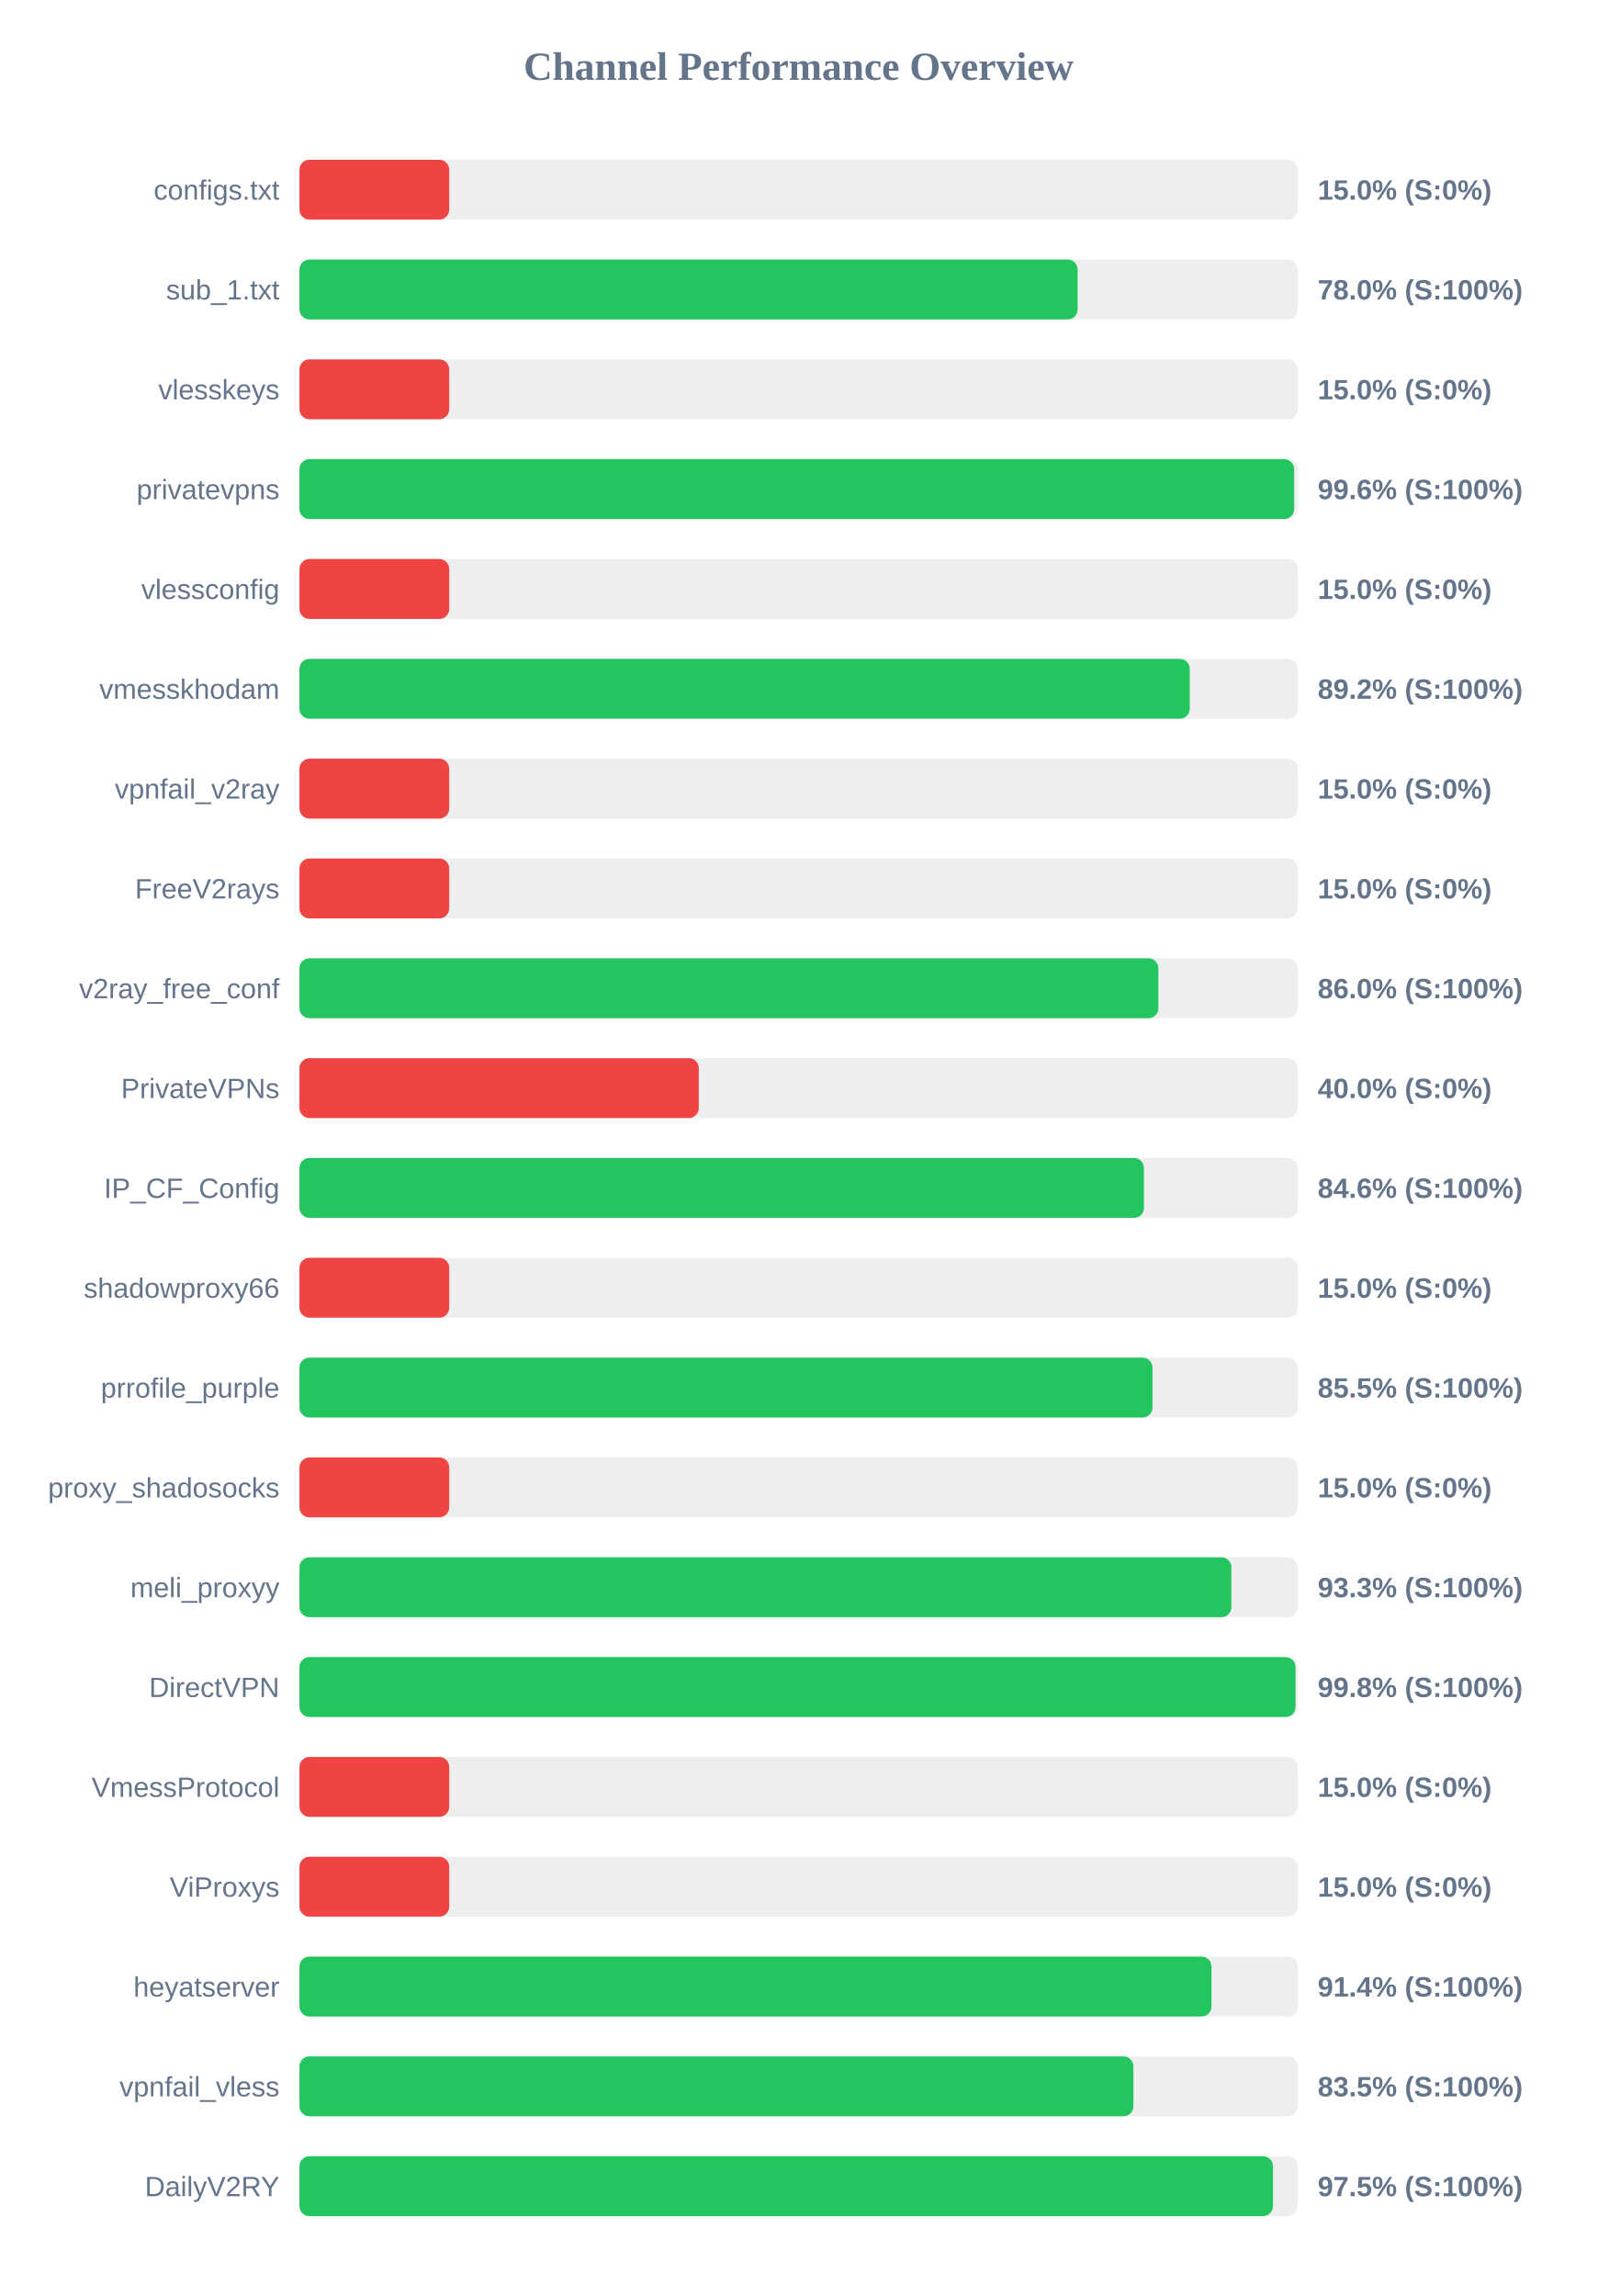
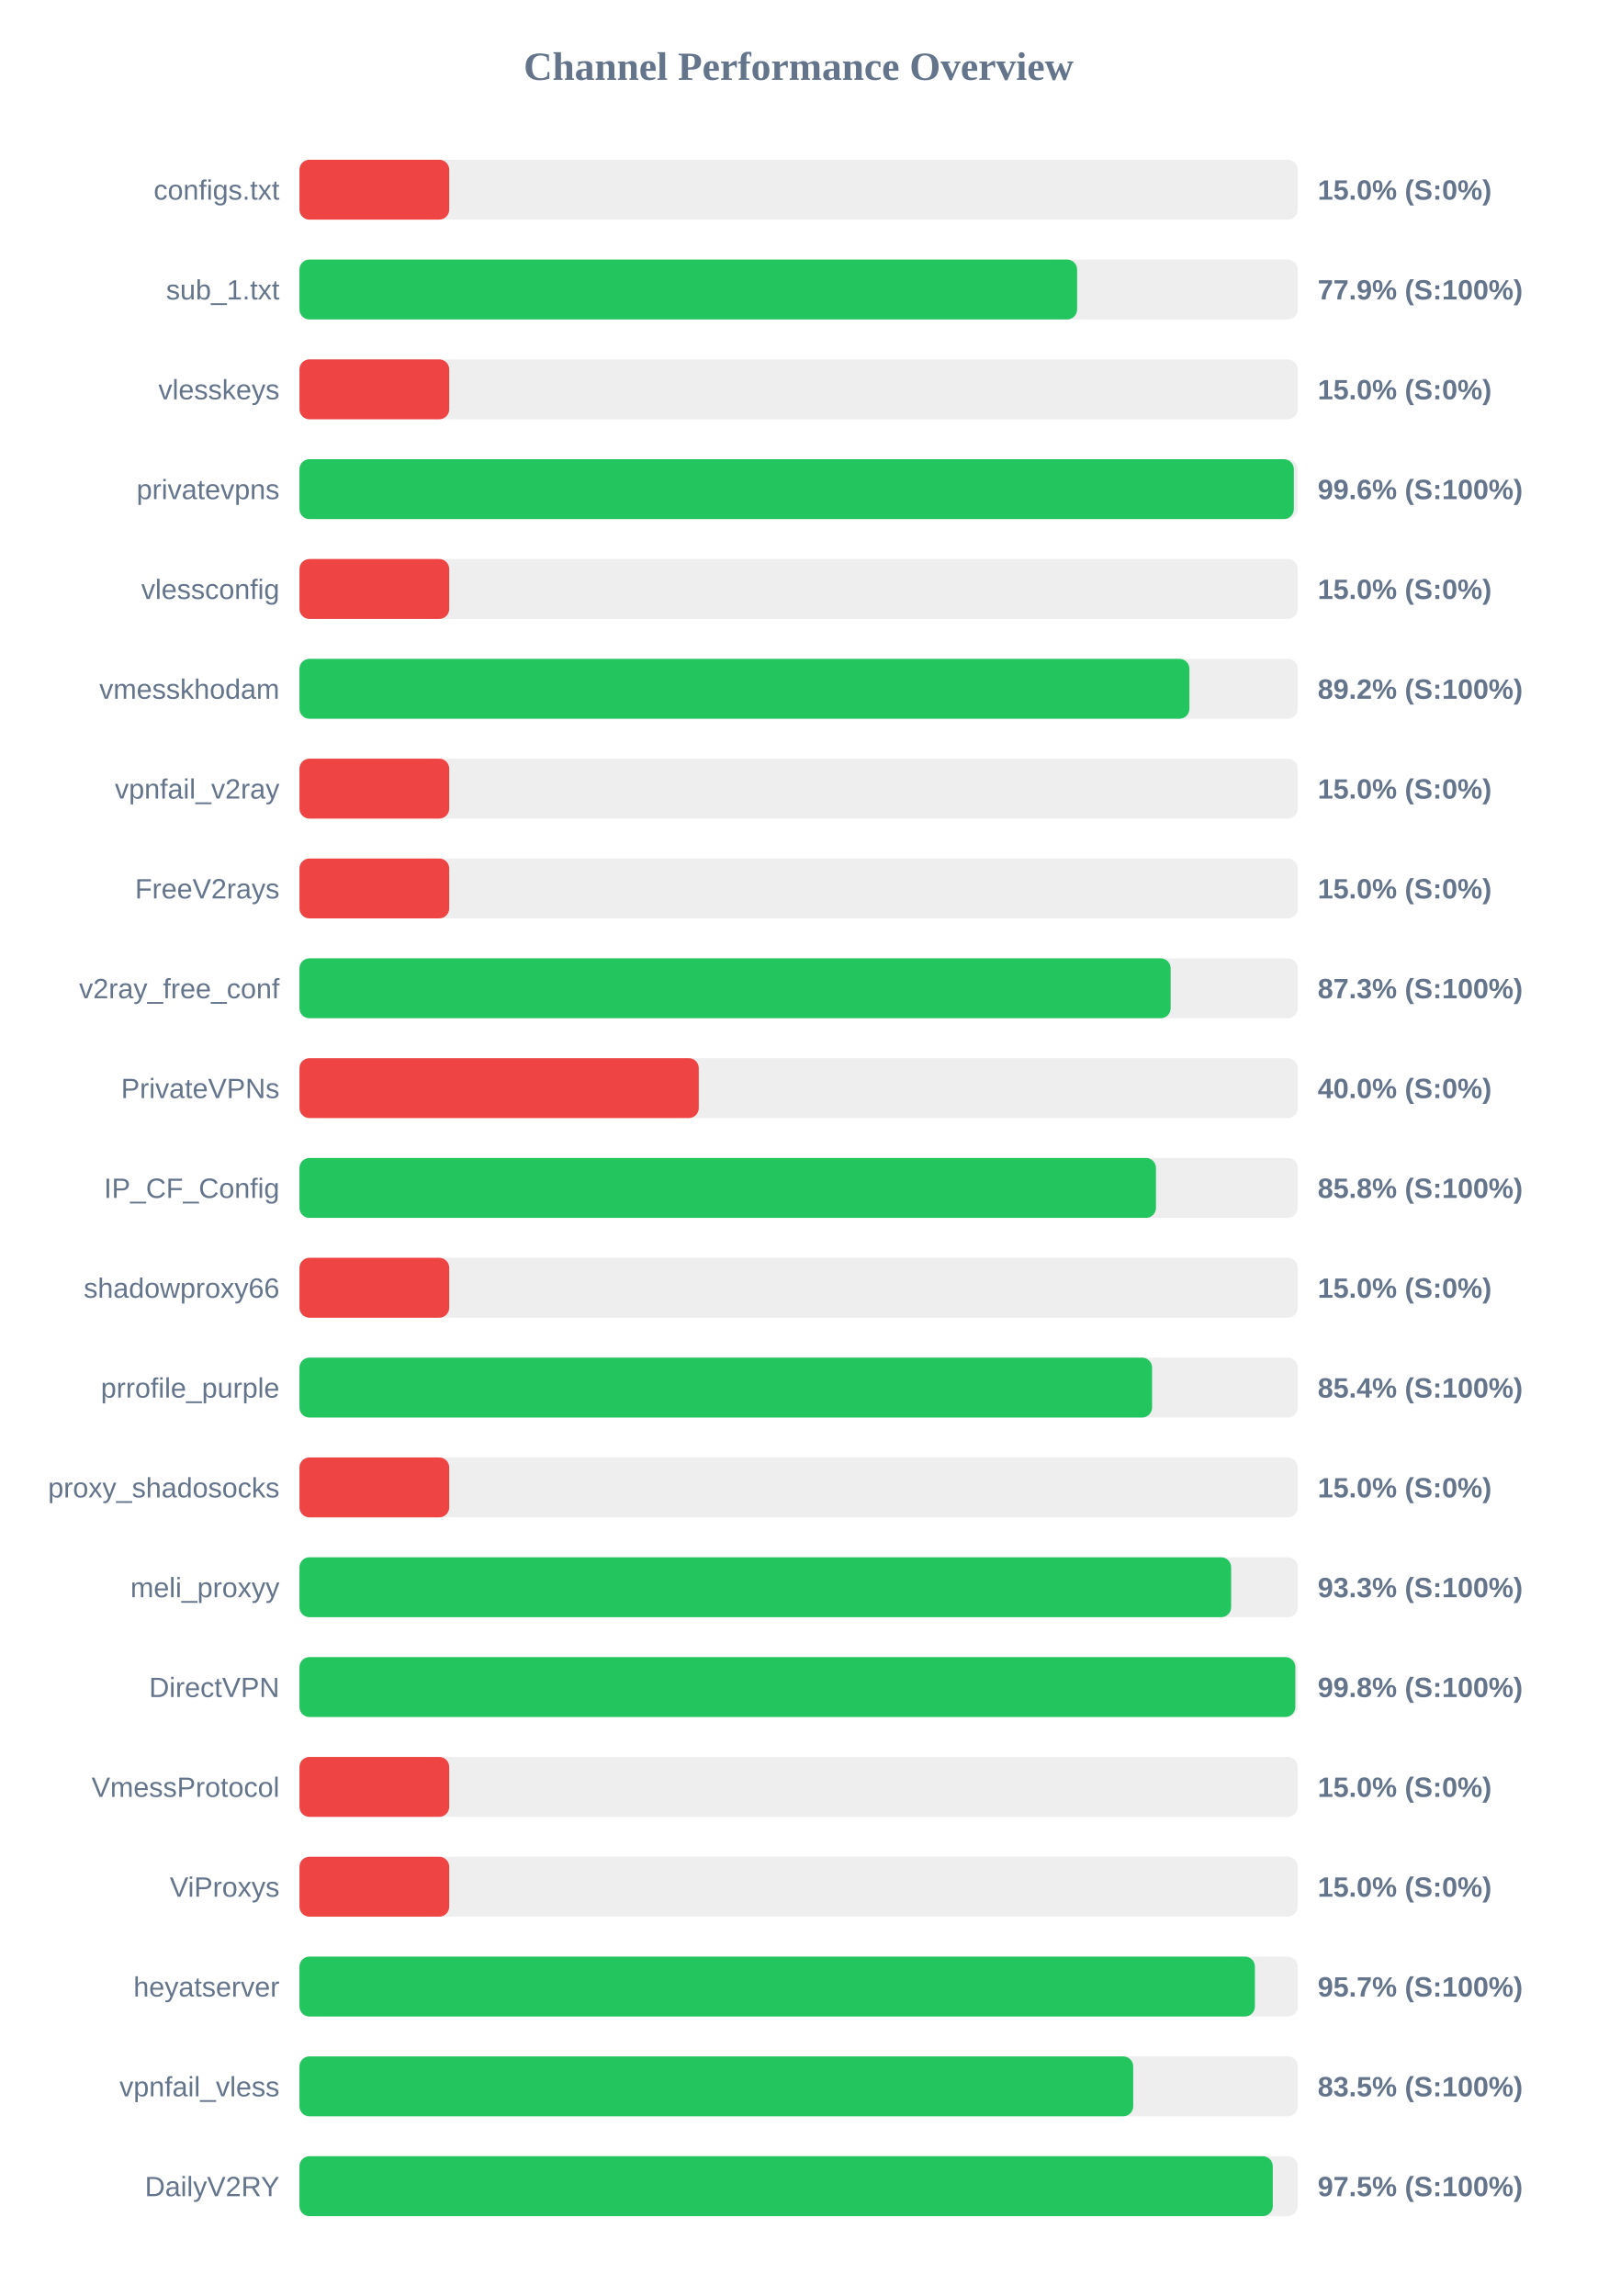
<svg xmlns="http://www.w3.org/2000/svg" width="800" height="1150" version="1.1">
  <style>
        .row { font: 14px Arial; fill: #64748b; }
        .score { font: bold 14px Arial; fill: #64748b; }
    </style>
  <text x="400" y="40" text-anchor="middle" font-size="20px" font-weight="bold" fill="#64748b">Channel Performance Overview</text>
  <rect x="150" y="80" width="500" height="30" fill="#eee" rx="5" />
  <rect x="150" y="80" width="75.0" height="30" fill="#ef4444" rx="5" />
  <text x="140" y="100" text-anchor="end" class="row">configs.txt</text>
  <text x="660" y="100" text-anchor="start" class="score">15.0% (S:0%)</text>
  <rect x="150" y="130" width="500" height="30" fill="#eee" rx="5" />
-   <rect x="150" y="130" width="389.75" height="30" fill="#22c55e" rx="5" />
+   <rect x="150" y="130" width="389.5" height="30" fill="#22c55e" rx="5" />
  <text x="140" y="150" text-anchor="end" class="row">sub_1.txt</text>
-   <text x="660" y="150" text-anchor="start" class="score">78.0% (S:100%)</text>
+   <text x="660" y="150" text-anchor="start" class="score">77.9% (S:100%)</text>
  <rect x="150" y="180" width="500" height="30" fill="#eee" rx="5" />
  <rect x="150" y="180" width="75.0" height="30" fill="#ef4444" rx="5" />
  <text x="140" y="200" text-anchor="end" class="row">vlesskeys</text>
  <text x="660" y="200" text-anchor="start" class="score">15.0% (S:0%)</text>
  <rect x="150" y="230" width="500" height="30" fill="#eee" rx="5" />
-   <rect x="150" y="230" width="498.2" height="30" fill="#22c55e" rx="5" />
+   <rect x="150" y="230" width="498.05" height="30" fill="#22c55e" rx="5" />
  <text x="140" y="250" text-anchor="end" class="row">privatevpns</text>
  <text x="660" y="250" text-anchor="start" class="score">99.6% (S:100%)</text>
  <rect x="150" y="280" width="500" height="30" fill="#eee" rx="5" />
  <rect x="150" y="280" width="75.0" height="30" fill="#ef4444" rx="5" />
  <text x="140" y="300" text-anchor="end" class="row">vlessconfig</text>
  <text x="660" y="300" text-anchor="start" class="score">15.0% (S:0%)</text>
  <rect x="150" y="330" width="500" height="30" fill="#eee" rx="5" />
-   <rect x="150" y="330" width="445.9" height="30" fill="#22c55e" rx="5" />
+   <rect x="150" y="330" width="445.75" height="30" fill="#22c55e" rx="5" />
  <text x="140" y="350" text-anchor="end" class="row">vmesskhodam</text>
  <text x="660" y="350" text-anchor="start" class="score">89.2% (S:100%)</text>
  <rect x="150" y="380" width="500" height="30" fill="#eee" rx="5" />
  <rect x="150" y="380" width="75.0" height="30" fill="#ef4444" rx="5" />
  <text x="140" y="400" text-anchor="end" class="row">vpnfail_v2ray</text>
  <text x="660" y="400" text-anchor="start" class="score">15.0% (S:0%)</text>
  <rect x="150" y="430" width="500" height="30" fill="#eee" rx="5" />
  <rect x="150" y="430" width="75.0" height="30" fill="#ef4444" rx="5" />
  <text x="140" y="450" text-anchor="end" class="row">FreeV2rays</text>
  <text x="660" y="450" text-anchor="start" class="score">15.0% (S:0%)</text>
  <rect x="150" y="480" width="500" height="30" fill="#eee" rx="5" />
-   <rect x="150" y="480" width="430.2" height="30" fill="#22c55e" rx="5" />
+   <rect x="150" y="480" width="436.35" height="30" fill="#22c55e" rx="5" />
  <text x="140" y="500" text-anchor="end" class="row">v2ray_free_conf</text>
-   <text x="660" y="500" text-anchor="start" class="score">86.0% (S:100%)</text>
+   <text x="660" y="500" text-anchor="start" class="score">87.3% (S:100%)</text>
  <rect x="150" y="530" width="500" height="30" fill="#eee" rx="5" />
  <rect x="150" y="530" width="200.0" height="30" fill="#ef4444" rx="5" />
  <text x="140" y="550" text-anchor="end" class="row">PrivateVPNs</text>
  <text x="660" y="550" text-anchor="start" class="score">40.0% (S:0%)</text>
  <rect x="150" y="580" width="500" height="30" fill="#eee" rx="5" />
-   <rect x="150" y="580" width="422.95" height="30" fill="#22c55e" rx="5" />
+   <rect x="150" y="580" width="429.0" height="30" fill="#22c55e" rx="5" />
  <text x="140" y="600" text-anchor="end" class="row">IP_CF_Config</text>
-   <text x="660" y="600" text-anchor="start" class="score">84.6% (S:100%)</text>
+   <text x="660" y="600" text-anchor="start" class="score">85.8% (S:100%)</text>
  <rect x="150" y="630" width="500" height="30" fill="#eee" rx="5" />
  <rect x="150" y="630" width="75.0" height="30" fill="#ef4444" rx="5" />
  <text x="140" y="650" text-anchor="end" class="row">shadowproxy66</text>
  <text x="660" y="650" text-anchor="start" class="score">15.0% (S:0%)</text>
  <rect x="150" y="680" width="500" height="30" fill="#eee" rx="5" />
-   <rect x="150" y="680" width="427.25" height="30" fill="#22c55e" rx="5" />
+   <rect x="150" y="680" width="427.05" height="30" fill="#22c55e" rx="5" />
  <text x="140" y="700" text-anchor="end" class="row">prrofile_purple</text>
-   <text x="660" y="700" text-anchor="start" class="score">85.5% (S:100%)</text>
+   <text x="660" y="700" text-anchor="start" class="score">85.4% (S:100%)</text>
  <rect x="150" y="730" width="500" height="30" fill="#eee" rx="5" />
  <rect x="150" y="730" width="75.0" height="30" fill="#ef4444" rx="5" />
  <text x="140" y="750" text-anchor="end" class="row">proxy_shadosocks</text>
  <text x="660" y="750" text-anchor="start" class="score">15.0% (S:0%)</text>
  <rect x="150" y="780" width="500" height="30" fill="#eee" rx="5" />
-   <rect x="150" y="780" width="466.75" height="30" fill="#22c55e" rx="5" />
+   <rect x="150" y="780" width="466.65" height="30" fill="#22c55e" rx="5" />
  <text x="140" y="800" text-anchor="end" class="row">meli_proxyy</text>
  <text x="660" y="800" text-anchor="start" class="score">93.3% (S:100%)</text>
  <rect x="150" y="830" width="500" height="30" fill="#eee" rx="5" />
-   <rect x="150" y="830" width="498.9" height="30" fill="#22c55e" rx="5" />
+   <rect x="150" y="830" width="498.8" height="30" fill="#22c55e" rx="5" />
  <text x="140" y="850" text-anchor="end" class="row">DirectVPN</text>
  <text x="660" y="850" text-anchor="start" class="score">99.8% (S:100%)</text>
  <rect x="150" y="880" width="500" height="30" fill="#eee" rx="5" />
  <rect x="150" y="880" width="75.0" height="30" fill="#ef4444" rx="5" />
  <text x="140" y="900" text-anchor="end" class="row">VmessProtocol</text>
  <text x="660" y="900" text-anchor="start" class="score">15.0% (S:0%)</text>
  <rect x="150" y="930" width="500" height="30" fill="#eee" rx="5" />
  <rect x="150" y="930" width="75.0" height="30" fill="#ef4444" rx="5" />
  <text x="140" y="950" text-anchor="end" class="row">ViProxys</text>
  <text x="660" y="950" text-anchor="start" class="score">15.0% (S:0%)</text>
  <rect x="150" y="980" width="500" height="30" fill="#eee" rx="5" />
-   <rect x="150" y="980" width="456.8" height="30" fill="#22c55e" rx="5" />
+   <rect x="150" y="980" width="478.55" height="30" fill="#22c55e" rx="5" />
  <text x="140" y="1000" text-anchor="end" class="row">heyatserver</text>
-   <text x="660" y="1000" text-anchor="start" class="score">91.4% (S:100%)</text>
+   <text x="660" y="1000" text-anchor="start" class="score">95.7% (S:100%)</text>
  <rect x="150" y="1030" width="500" height="30" fill="#eee" rx="5" />
-   <rect x="150" y="1030" width="417.7" height="30" fill="#22c55e" rx="5" />
+   <rect x="150" y="1030" width="417.6" height="30" fill="#22c55e" rx="5" />
  <text x="140" y="1050" text-anchor="end" class="row">vpnfail_vless</text>
  <text x="660" y="1050" text-anchor="start" class="score">83.5% (S:100%)</text>
  <rect x="150" y="1080" width="500" height="30" fill="#eee" rx="5" />
-   <rect x="150" y="1080" width="487.6" height="30" fill="#22c55e" rx="5" />
+   <rect x="150" y="1080" width="487.5" height="30" fill="#22c55e" rx="5" />
  <text x="140" y="1100" text-anchor="end" class="row">DailyV2RY</text>
  <text x="660" y="1100" text-anchor="start" class="score">97.5% (S:100%)</text>
</svg>
